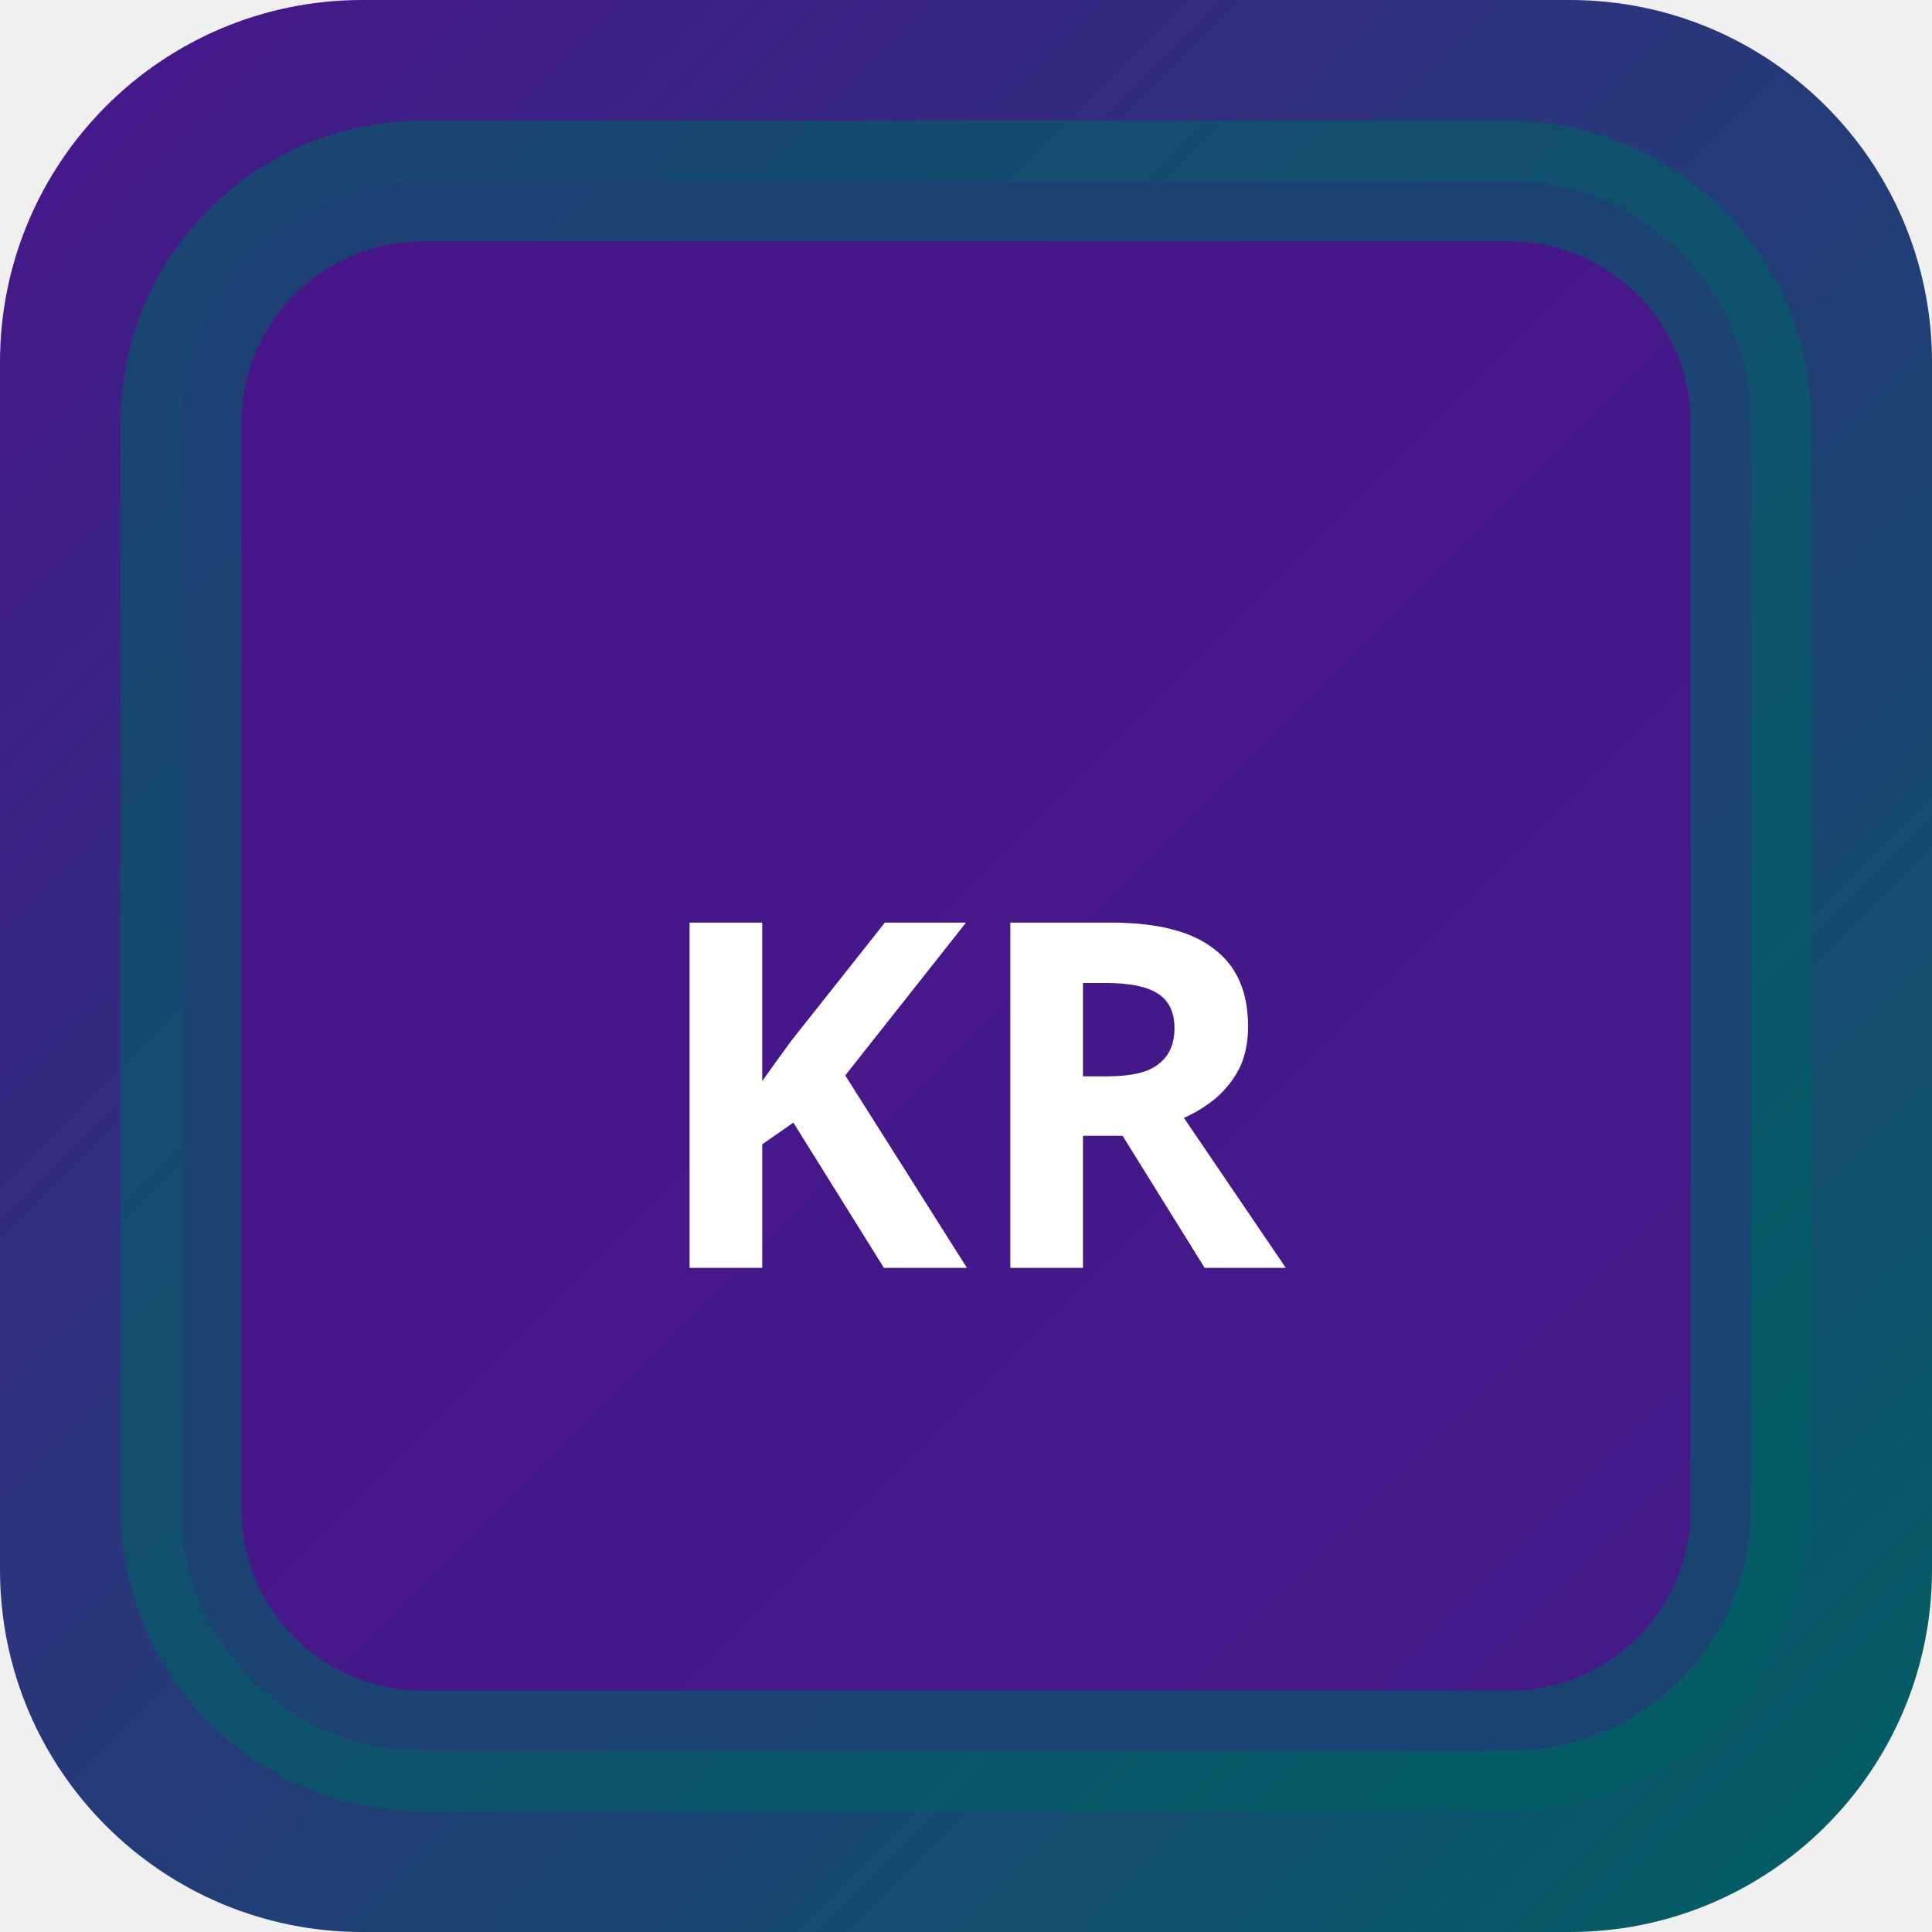
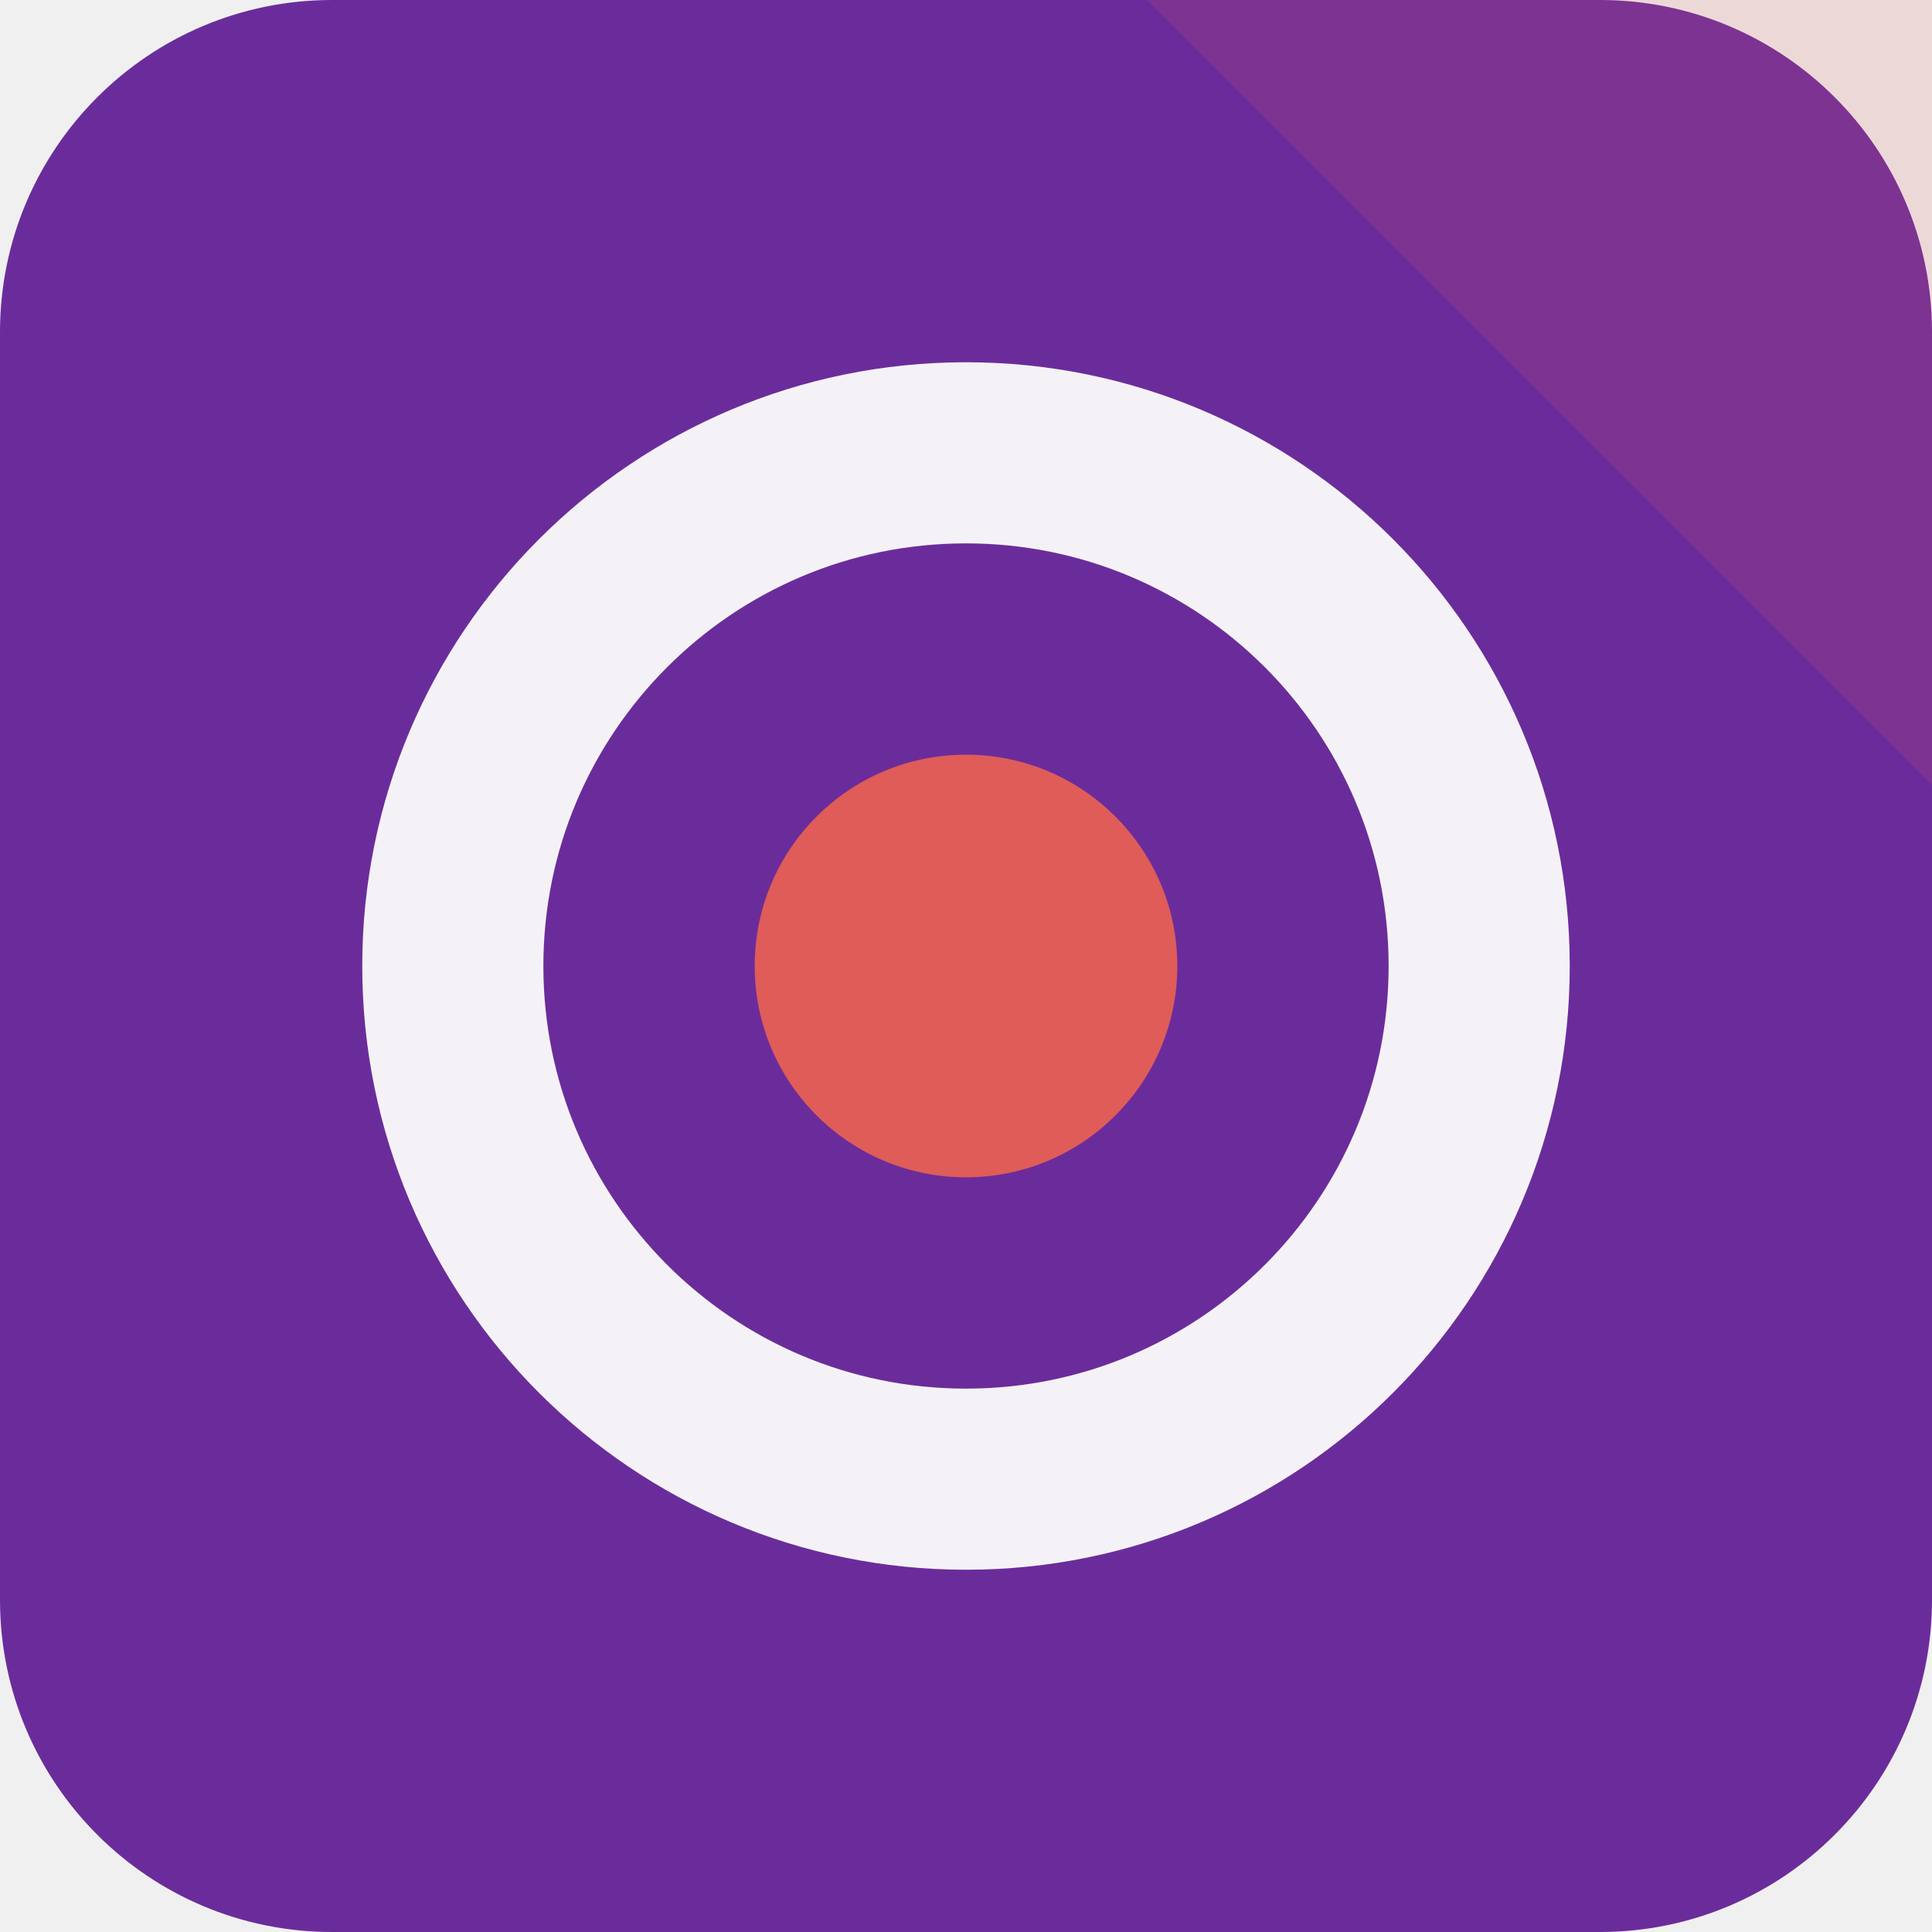
- <svg xmlns="http://www.w3.org/2000/svg" width="32" height="32" viewBox="0 0 32 32">
-   <defs>
-     <linearGradient id="bgkr-p" x1="0" y1="0" x2="1" y2="1">
-       <stop offset="0%" stop-color="#4a148c" />
-       <stop offset="100%" stop-color="#006064" />
-     </linearGradient>
-   </defs>
-   <rect width="32" height="32" rx="6" fill="url(#bgkr-p)" />
-   <rect x="3" y="3" width="26" height="26" rx="4" fill="rgba(74,20,140,0.9)" stroke="rgba(0,96,100,0.6)" stroke-width="2" />
-   <text x="16" y="21" text-anchor="middle" fill="#fff" font-size="8" font-weight="700" font-family="system-ui">KR</text>
+ <svg xmlns="http://www.w3.org/2000/svg" width="64" height="64" viewBox="0 0 64 64" role="img">
+   <rect width="64" height="64" rx="11" fill="hsl(274 56% 39%)" />
+   <path d="M64 0v26L38 0Z" fill="hsl(2 68% 61%)" opacity="0.16" />
+   <g transform="rotate(180 32 32)">
+     <circle cx="32" cy="32" r="17" fill="none" stroke="hsl(274 24% 96%)" stroke-width="6" />
+     <circle cx="32" cy="32" r="7" fill="hsl(2 68% 61%)" />
+   </g>
</svg>
